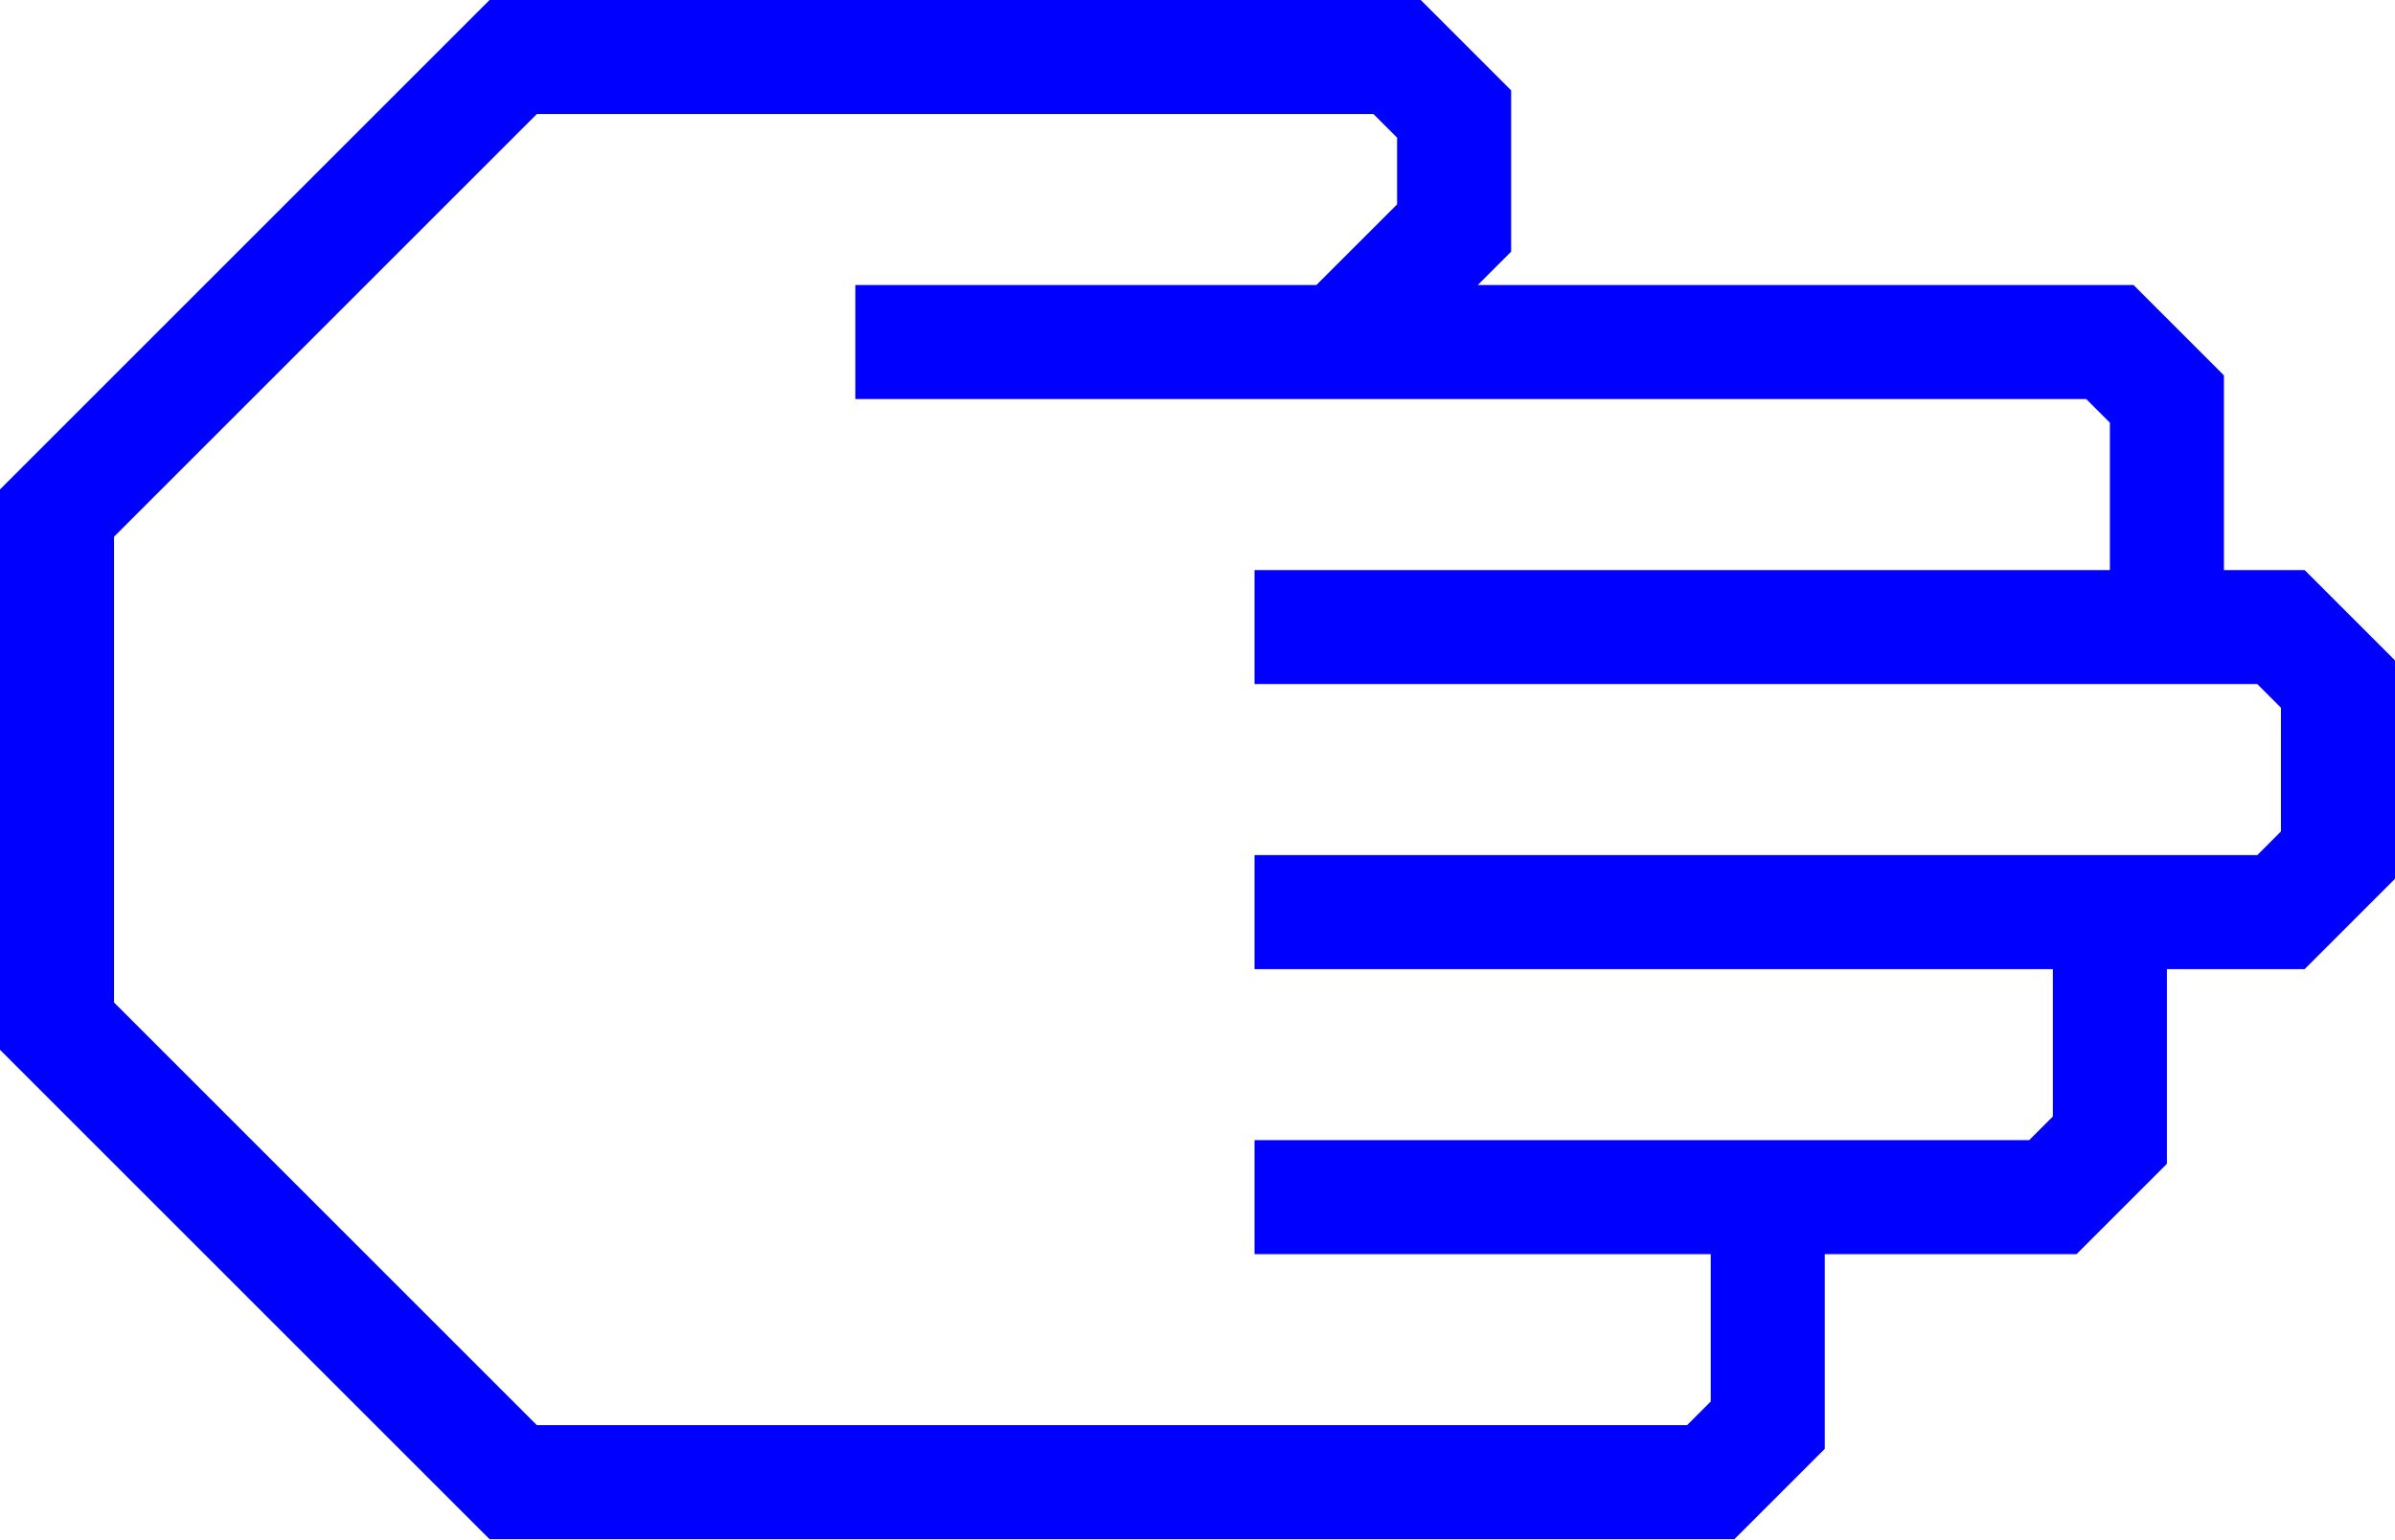
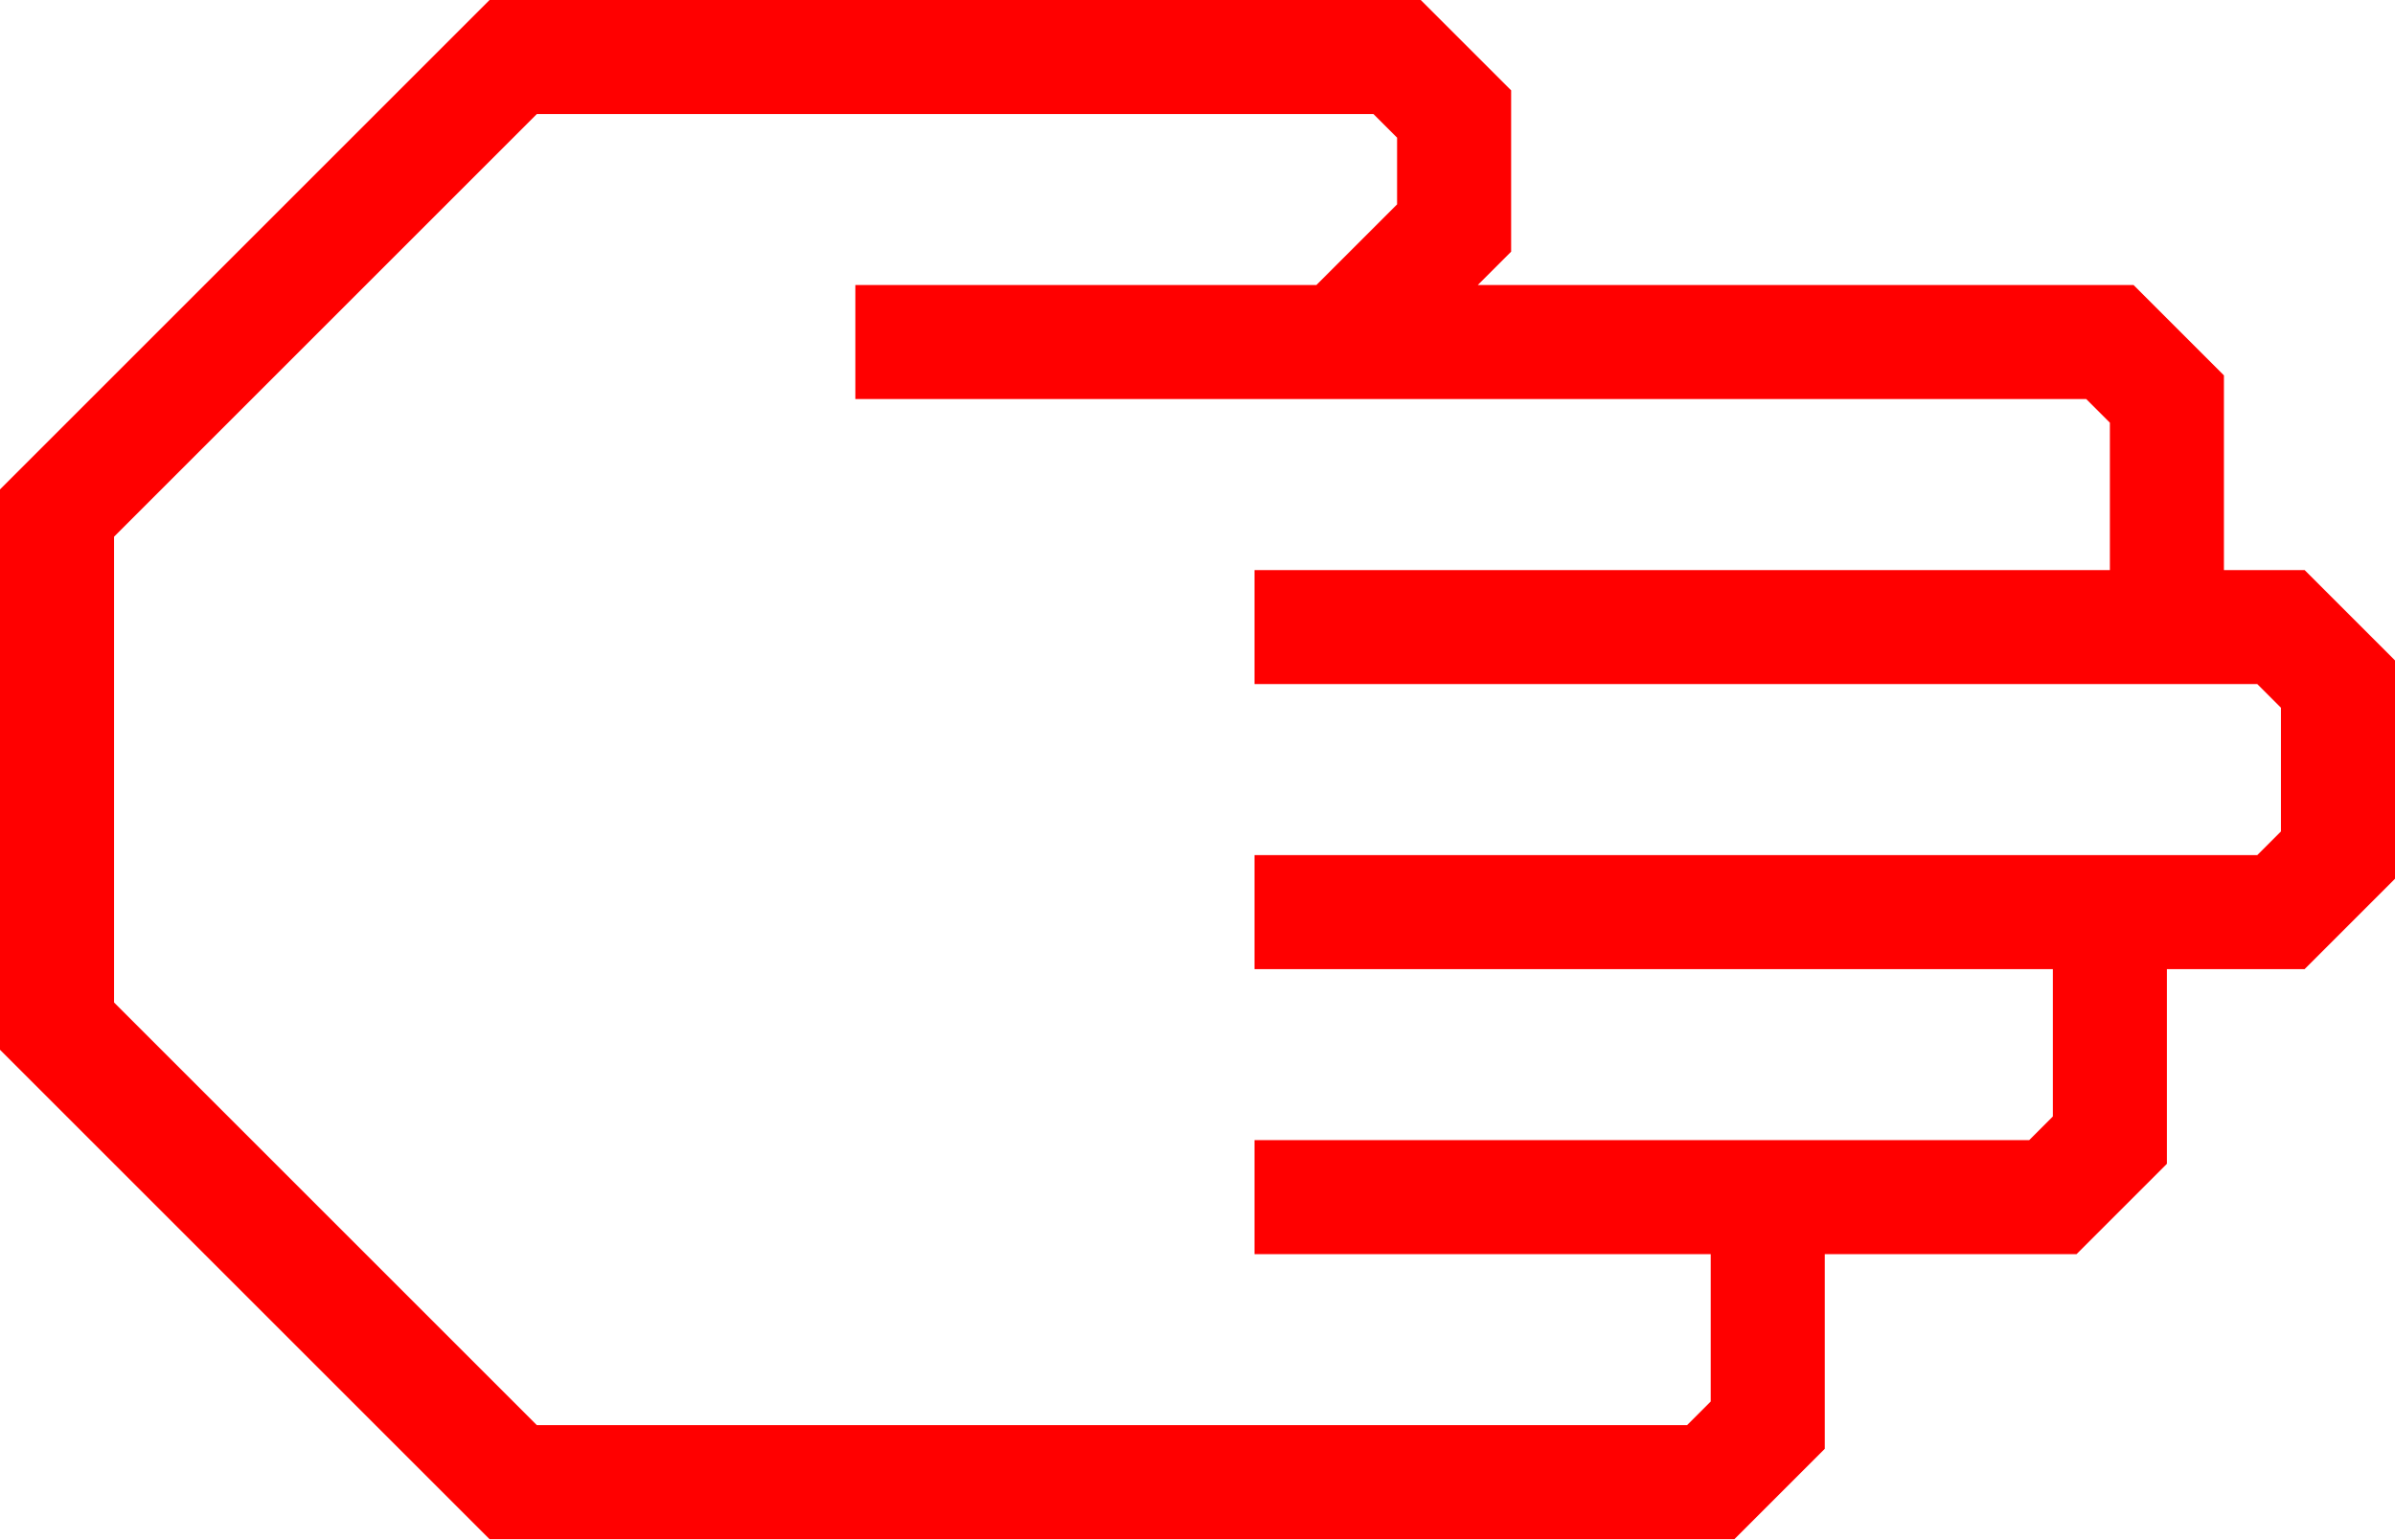
- <svg xmlns="http://www.w3.org/2000/svg" data-name="Warstwa 1" viewBox="0 0 84 54" style="fill:blue" x="0px" y="0px" id="svg2" version="1.1" width="84" height="54">
+ <svg xmlns="http://www.w3.org/2000/svg" data-name="Warstwa 1" viewBox="0 0 84 54" style="fill:red" x="0px" y="0px" id="svg2" version="1.1" width="84" height="54">
  <defs id="defs10" />
  <path d="M 64,50.83 64,44 72.83,44 76,40.83 76,34 80.83,34 84,30.83 84,23.17 80.83,20 78,20 78,13.17 74.83,10 51.83,10 53,8.83 53,3.17 49.83,0 17.17,0 0,17.17 0,36.83 17.17,54 60.83,54 Z M 18.83,50 4,35.17 4,18.83 18.83,4 48.17,4 49,4.83 49,7.17 46.17,10 30,10 l 0,4 43.17,0 0.83,0.83 0,5.17 -30,0 0,4 35.17,0 0.83,0.83 0,4.34 L 79.17,30 44,30 l 0,4 28,0 0,5.17 L 71.17,40 44,40 l 0,4 16,0 0,5.17 -0.83,0.83 z" id="path6" />
</svg>
